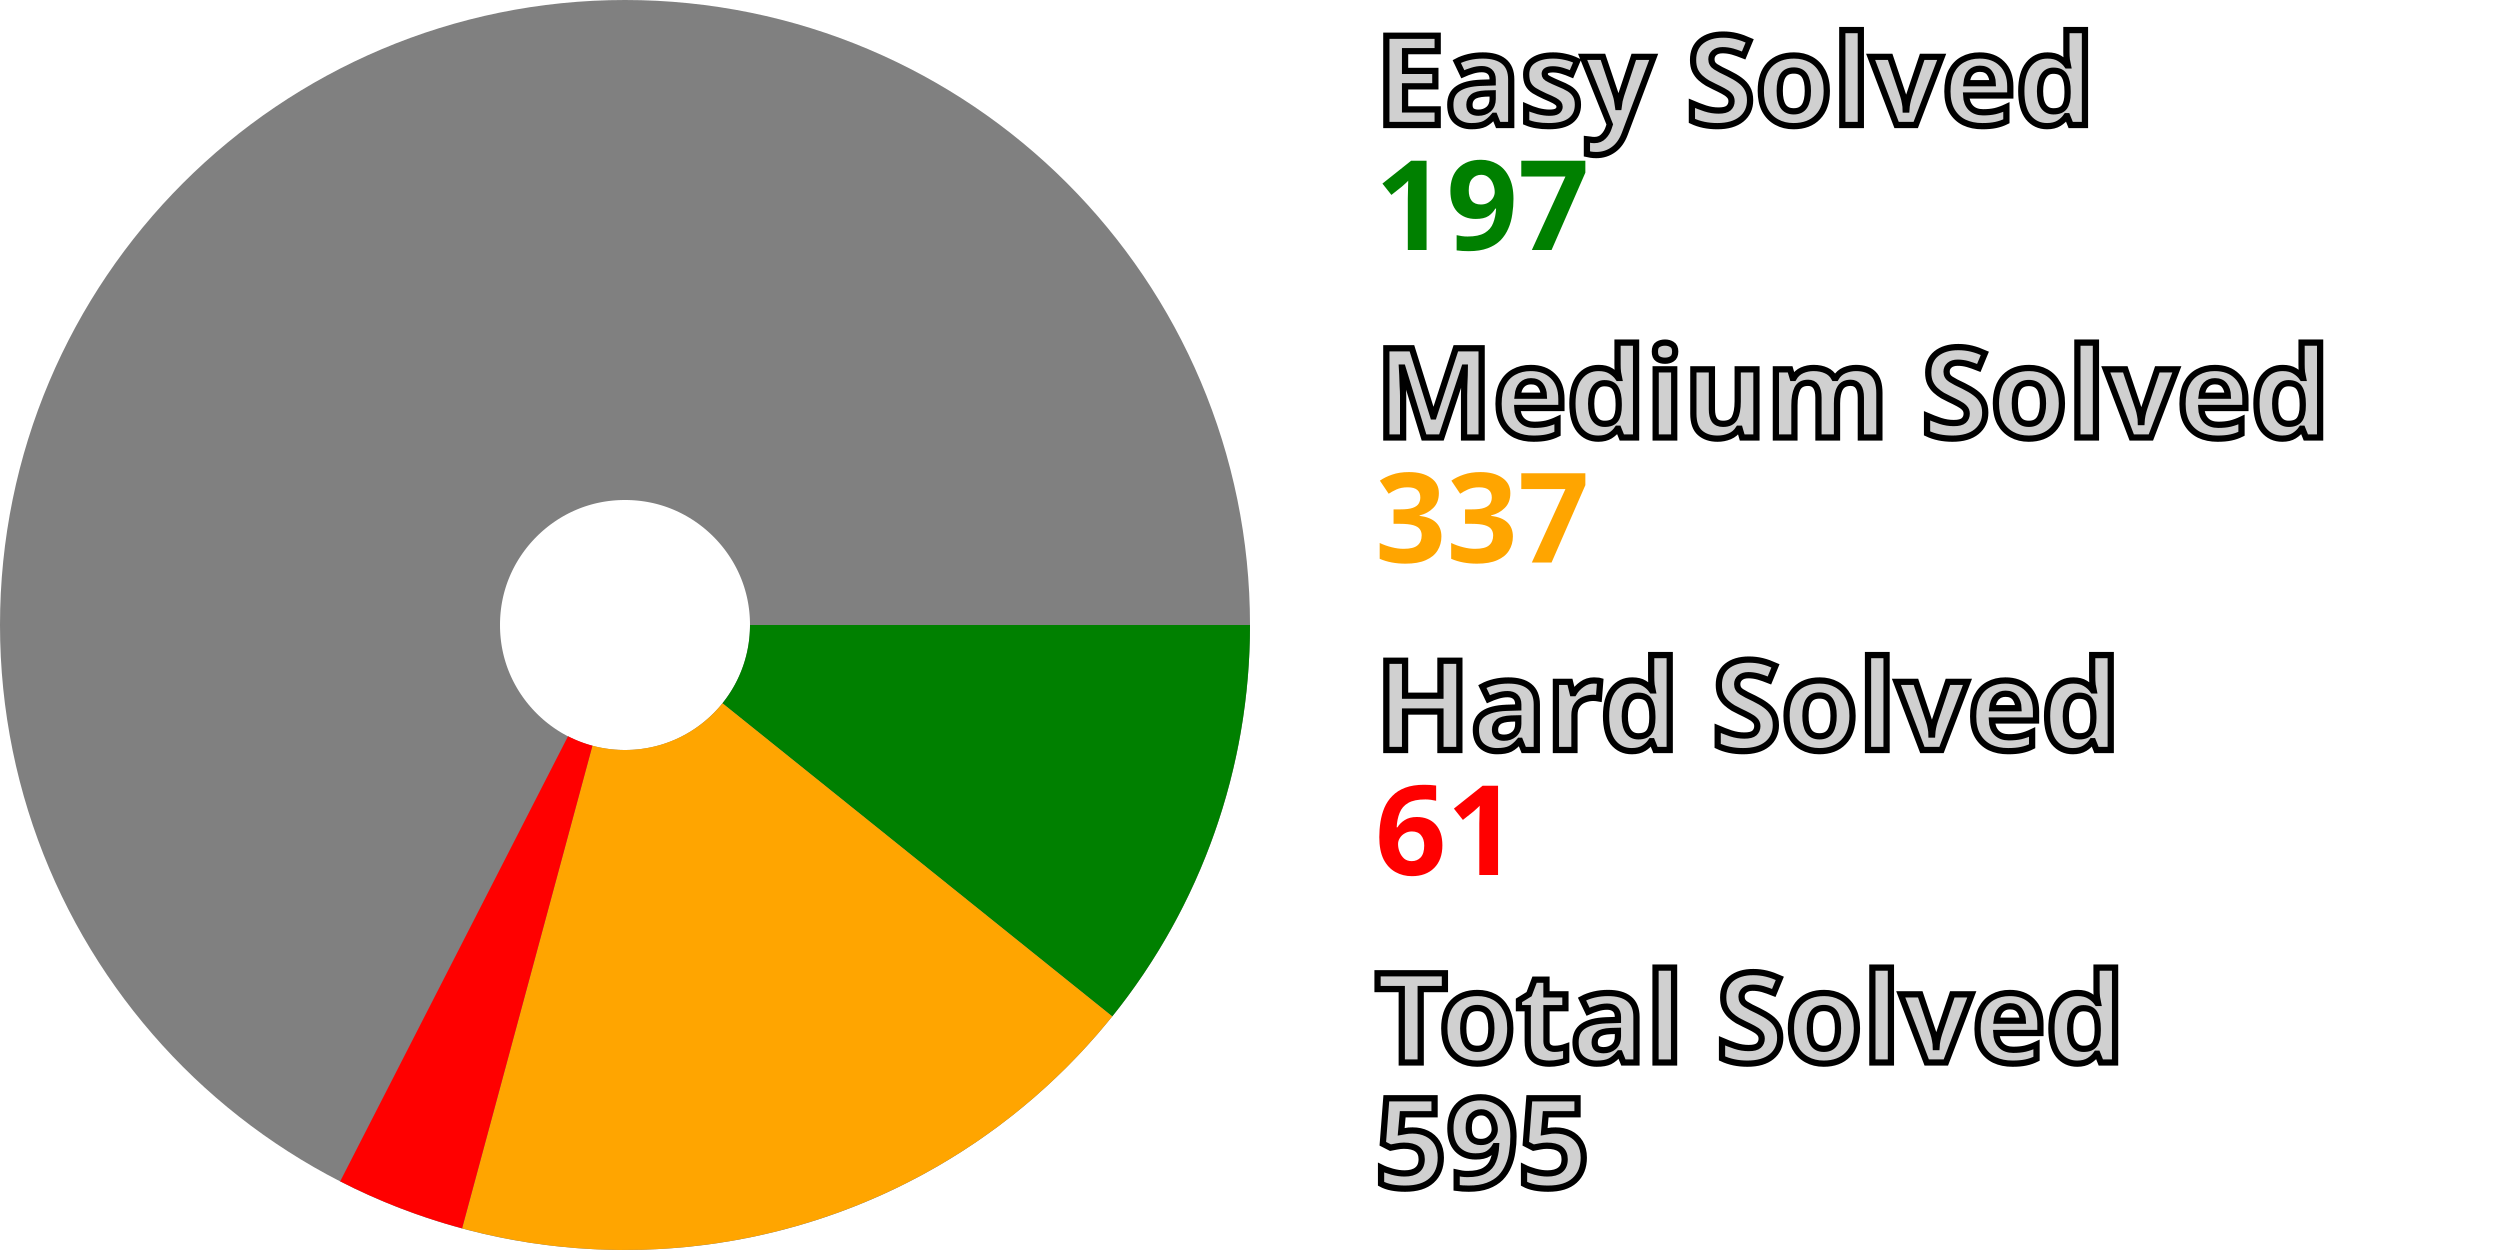
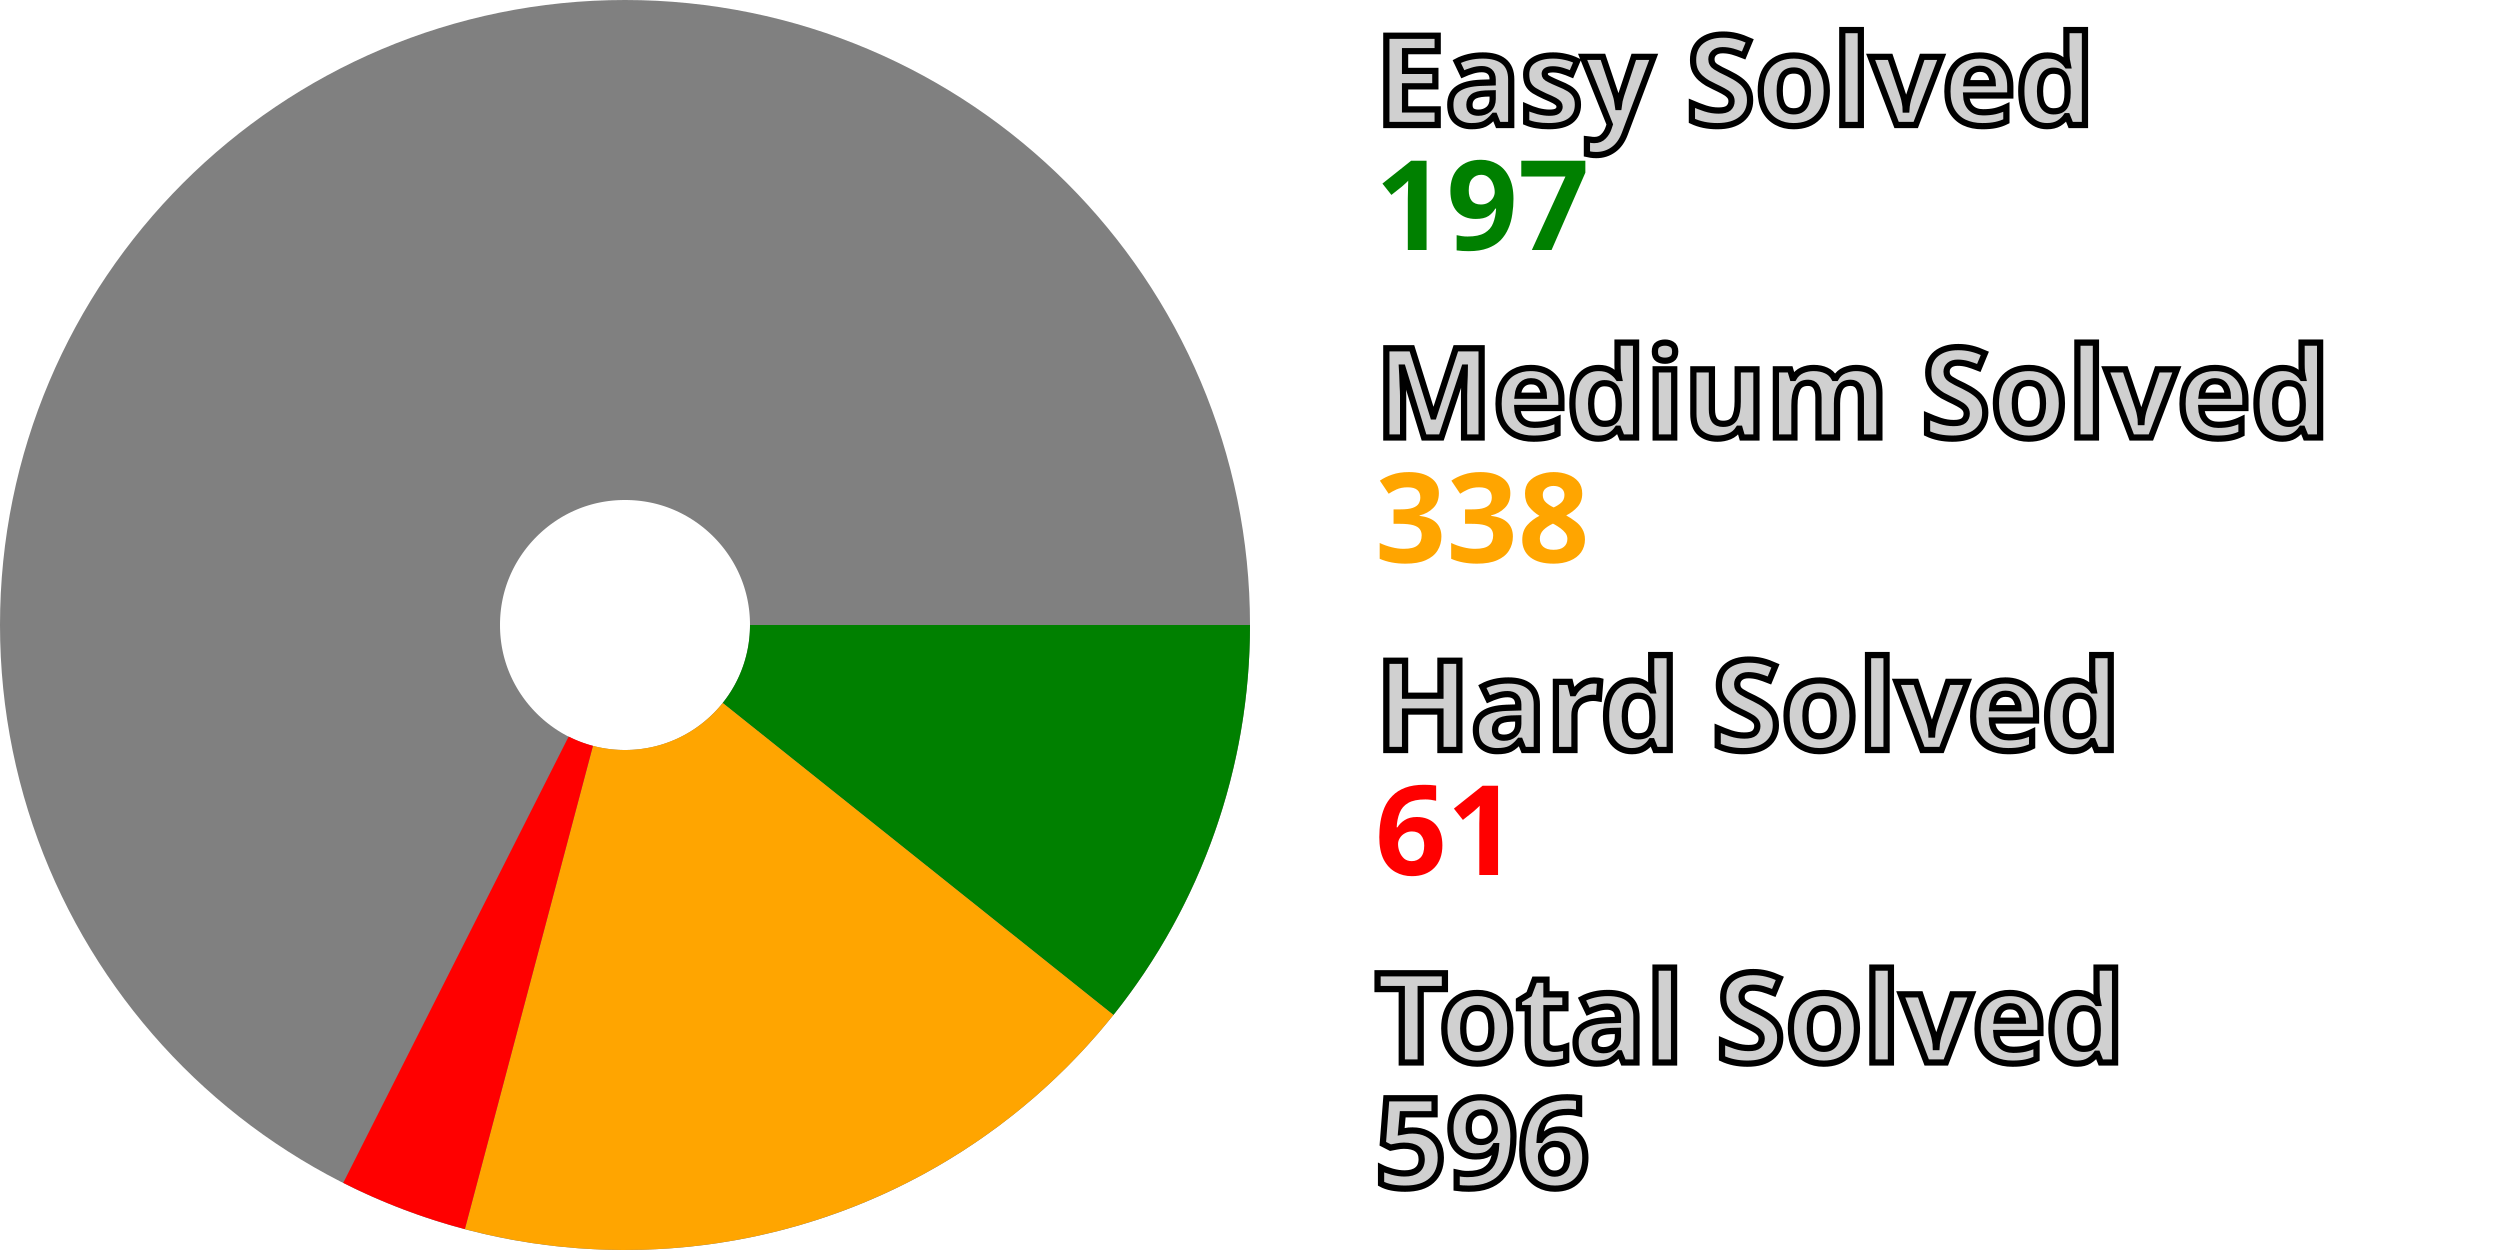
<svg xmlns="http://www.w3.org/2000/svg" width="200" height="100" viewBox="0 0 200 100" stroke-width="40" fill="none">
  <style>.small {font: bold 10px sans-serif; fill: #d0d0d0; stroke: black; stroke-width: 0.5px;}</style>
  <style>.esy {font: bold 10px sans-serif; fill: green;}</style>
  <style>.mdm {font: bold 10px sans-serif; fill: orange;}</style>
  <style>.hrd {font: bold 10px sans-serif; fill: red;}</style>
  <circle cx="50" cy="50" r="30.0" stroke="gray" />
-   <path d="M80.0 50 A 30.0 30.0, 0, 0, 1, 73.388 68.788" stroke="green" />
-   <path d="M73.388 68.788 A 30.0 30.0, 0, 0, 1, 42.182 78.963" stroke="orange" />
-   <path d="M42.182 78.963 A 30.0 30.0, 0, 0, 1, 36.328 76.703" stroke="red" />
+   <path d="M80.0 50 A 30.0 30.0, 0, 0, 1, 73.444 68.719" stroke="green" />
+   <path d="M73.444 68.719 A 30.0 30.0, 0, 0, 1, 42.314 78.999" stroke="orange" />
+   <path d="M42.314 78.999 A 30.0 30.0, 0, 0, 1, 36.474 76.778" stroke="red" />
  <text x="110.0" y="10.0" class="small">Easy Solved</text>
  <text x="110.0" y="20.0" class="esy">197</text>
  <text x="110.0" y="35.0" class="small">Medium Solved</text>
-   <text x="110.0" y="45.0" class="mdm">337</text>
+   <text x="110.0" y="45.0" class="mdm">338</text>
  <text x="110.0" y="60.0" class="small">Hard Solved</text>
  <text x="110.0" y="70.0" class="hrd">61</text>
  <text x="110.0" y="85.0" class="small">Total Solved</text>
-   <text x="110.0" y="95.0" class="small">595</text>
+   <text x="110.0" y="95.0" class="small">596</text>
</svg>
